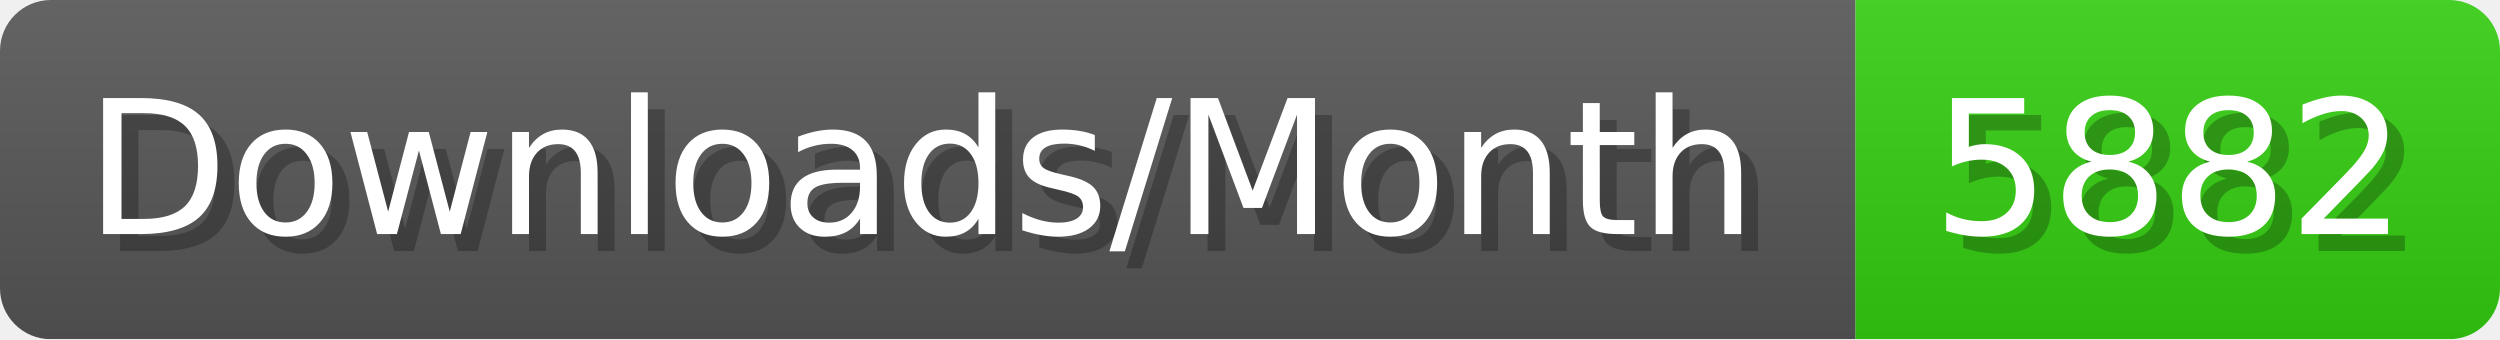
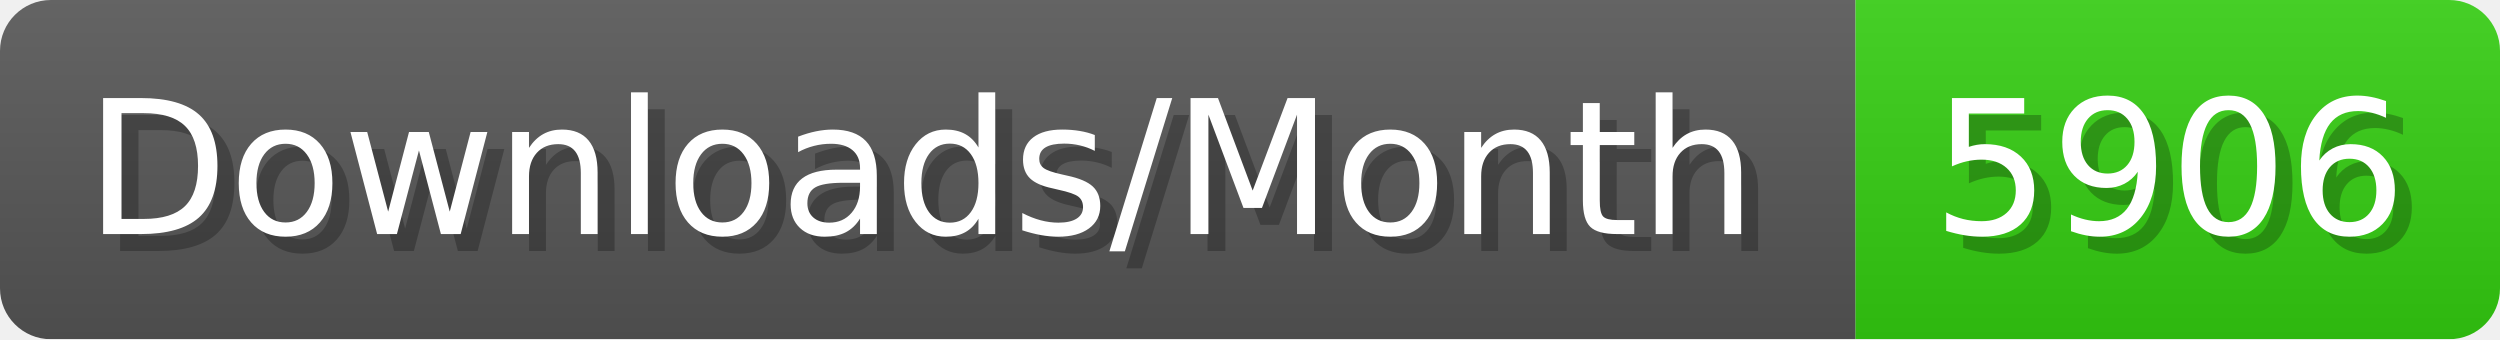
- <svg xmlns="http://www.w3.org/2000/svg" width="147.4" height="20" viewBox="0 0 1474 200" role="img" aria-label="Downloads/Month: 5882">
+ <svg xmlns="http://www.w3.org/2000/svg" width="147.4" height="20" viewBox="0 0 1474 200" role="img" aria-label="Downloads/Month: 5906">
  <linearGradient id="YlXUI" x2="0" y2="100%">
    <stop offset="0" stop-opacity=".1" stop-color="#EEE" />
    <stop offset="1" stop-opacity=".1" />
  </linearGradient>
  <mask id="JHhop">
    <rect width="1474" height="200" rx="30" fill="#FFF" />
  </mask>
  <g mask="url(#JHhop)">
    <rect width="1094" height="200" fill="#555" />
    <rect width="380" height="200" fill="#3C1" x="1094" />
    <rect width="1474" height="200" fill="url(#YlXUI)" />
  </g>
  <g aria-hidden="true" fill="#fff" text-anchor="start" font-family="Verdana,DejaVu Sans,sans-serif" font-size="110">
    <text x="60" y="148" textLength="994" fill="#000" opacity="0.25">Downloads/Month</text>
    <text x="50" y="138" textLength="994">Downloads/Month</text>
-     <text x="1149" y="148" textLength="280" fill="#000" opacity="0.25">5882</text>
-     <text x="1139" y="138" textLength="280">5882</text>
+     <text x="1149" y="148" textLength="280" fill="#000" opacity="0.25">5906</text>
+     <text x="1139" y="138" textLength="280">5906</text>
  </g>
</svg>
